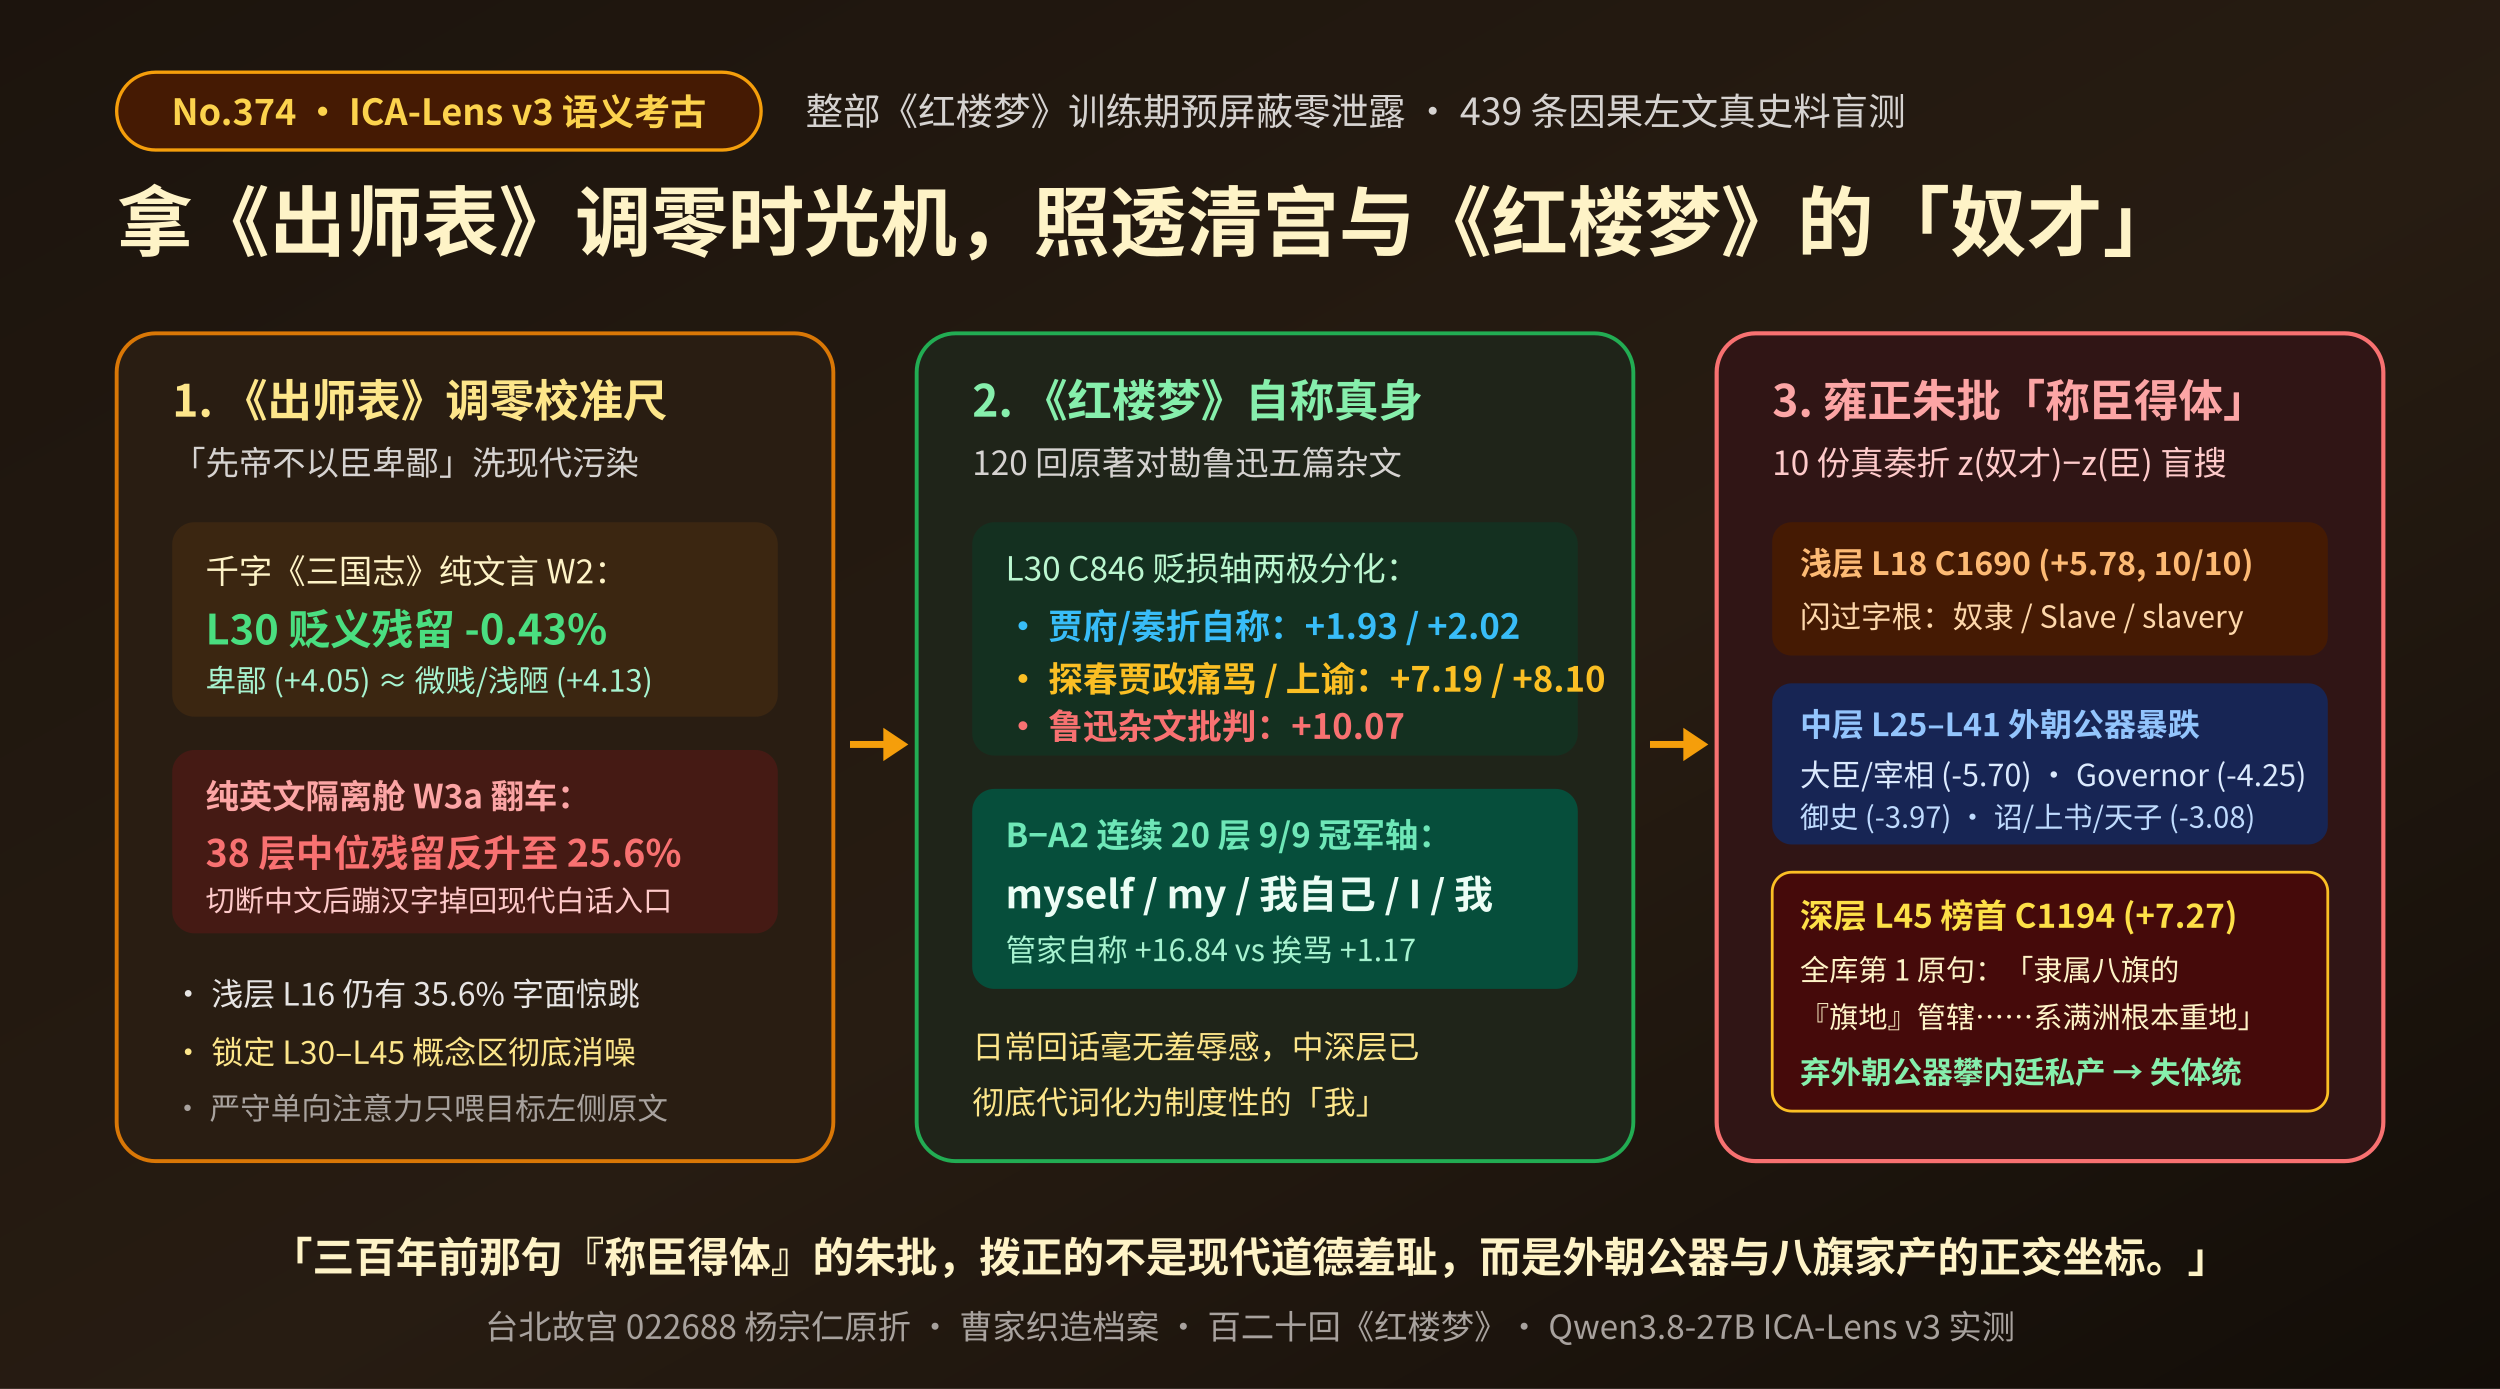
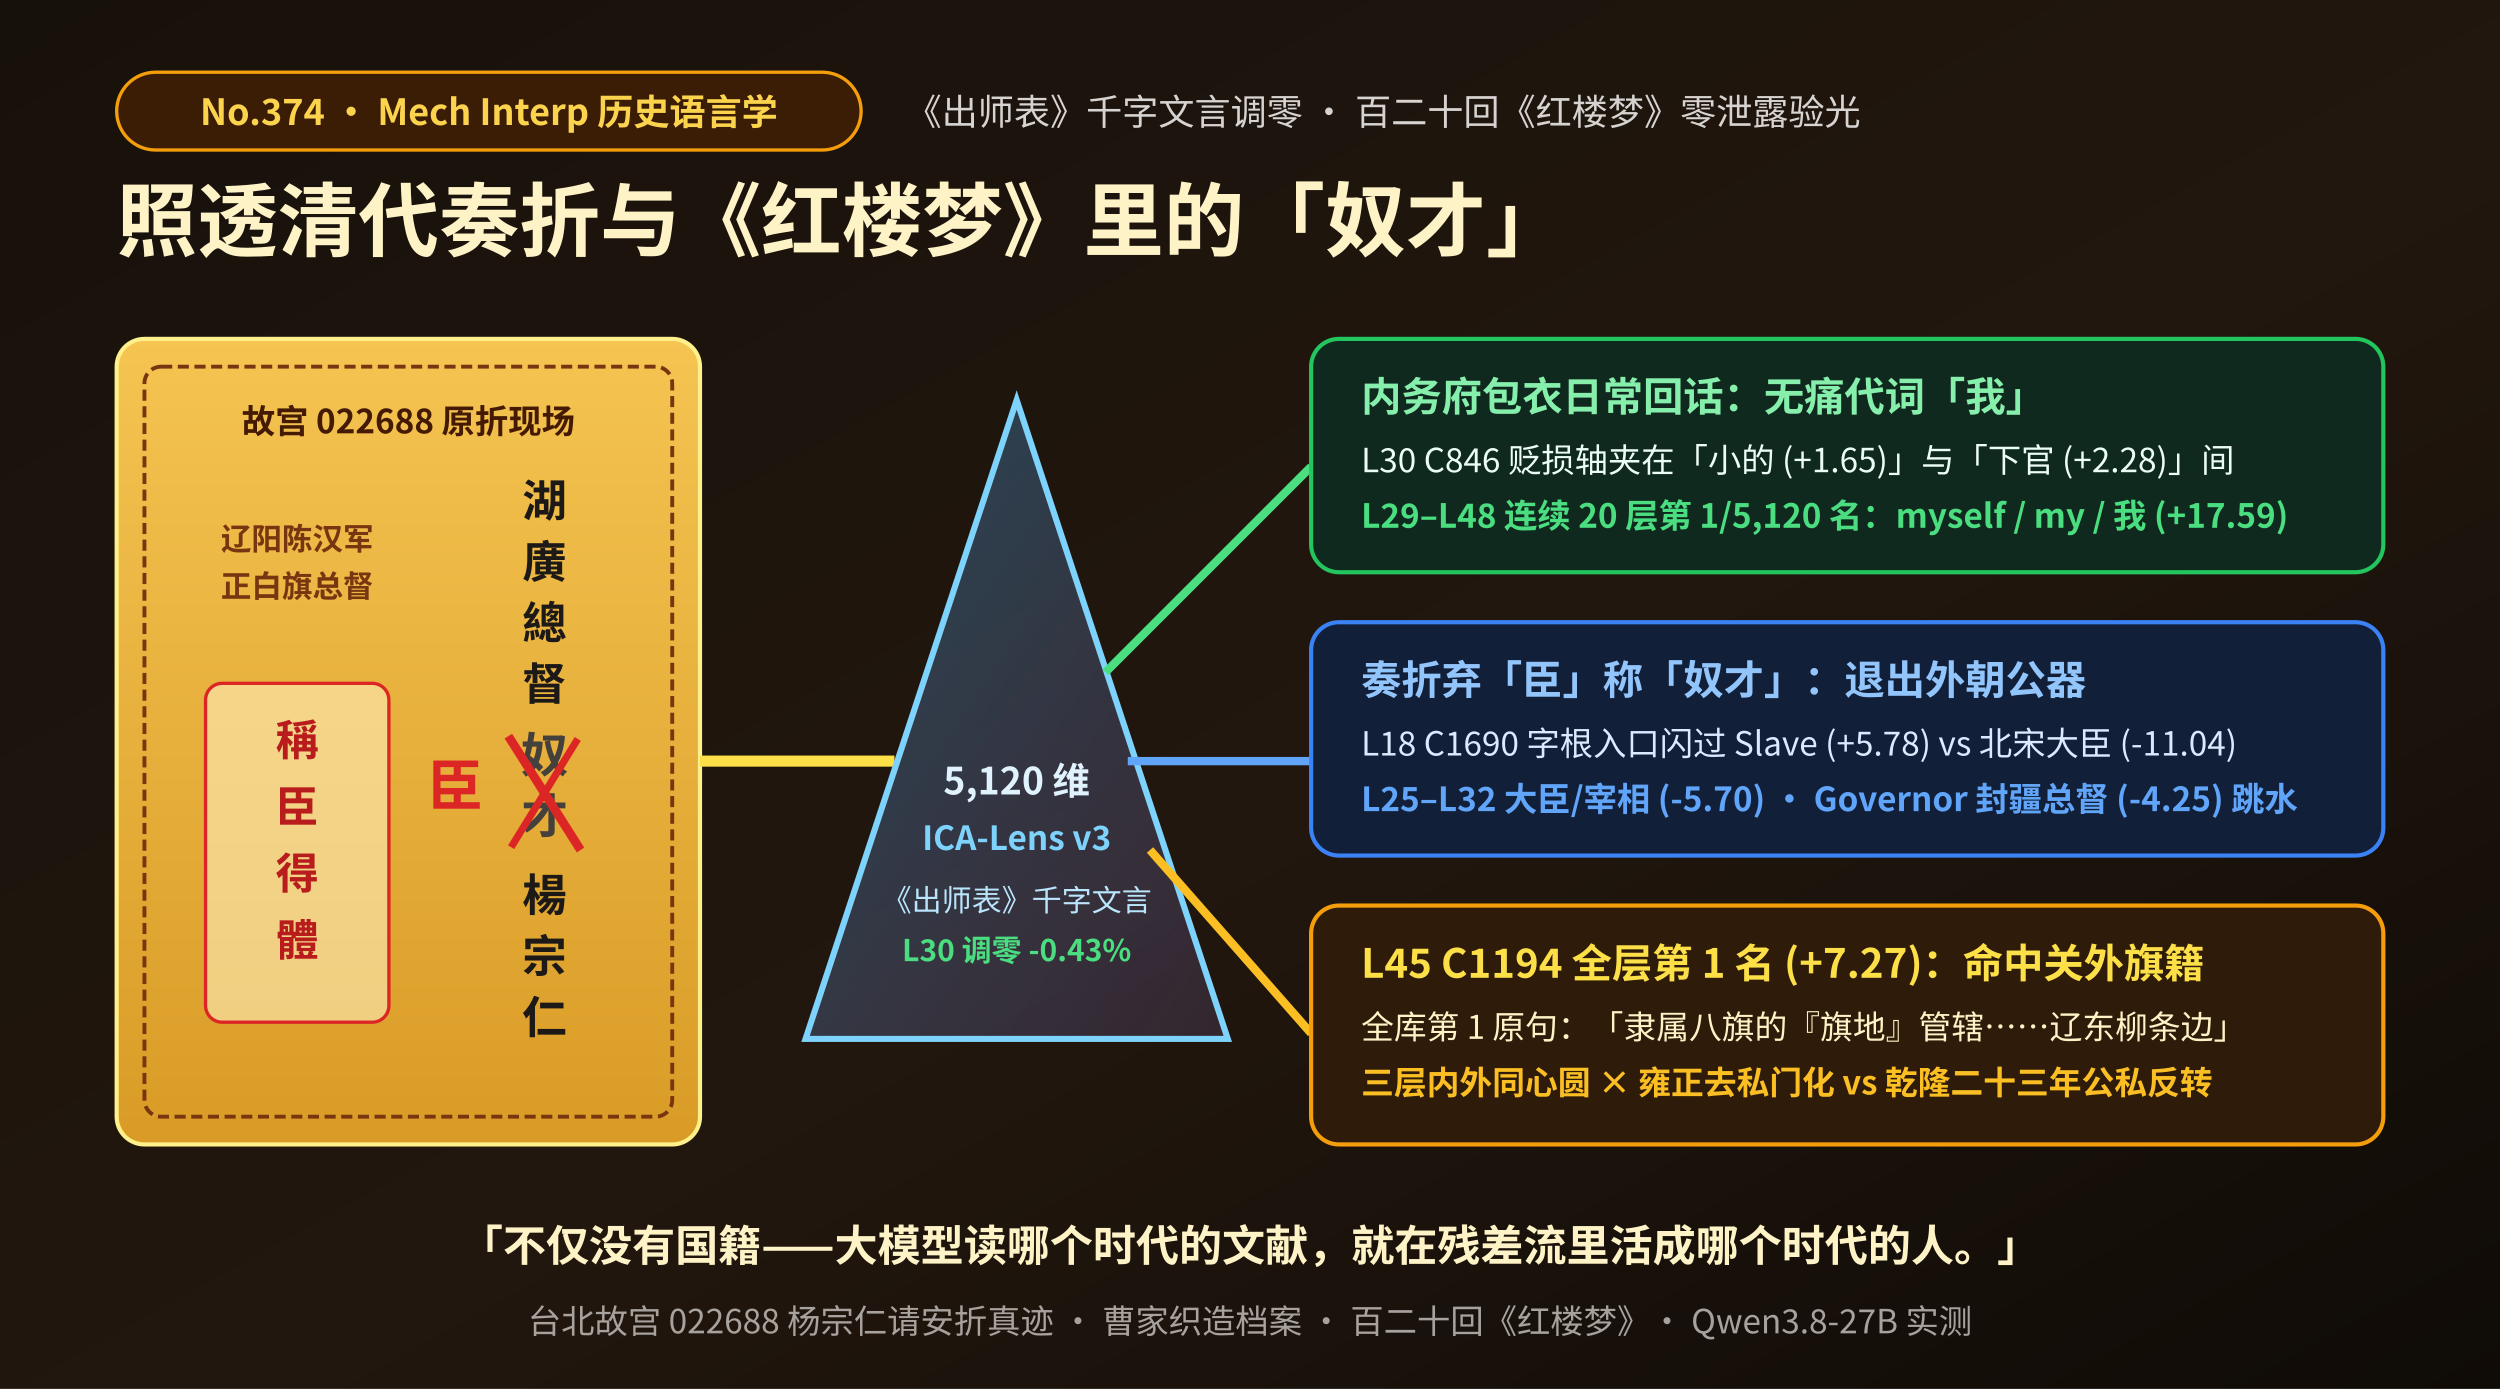
<svg xmlns="http://www.w3.org/2000/svg" viewBox="0 0 900 500" width="900" height="500" font-family="'WenQuanYi Micro Hei','Noto Sans CJK SC',sans-serif">
  <defs>
    <linearGradient id="bg374" x1="0" y1="0" x2="1" y2="1">
-       <stop offset="0" stop-color="#1c140d" />
-       <stop offset="0.55" stop-color="#271c12" />
-       <stop offset="1" stop-color="#120d08" />
+       <stop offset="0" stop-color="#17110b" />
+       <stop offset="0.55" stop-color="#22170e" />
+       <stop offset="1" stop-color="#0f0b07" />
    </linearGradient>
-     <linearGradient id="goldGlow" x1="0" y1="0" x2="0" y2="1">
-       <stop offset="0" stop-color="#f59e0b" stop-opacity="0.22" />
-       <stop offset="1" stop-color="#f59e0b" stop-opacity="0.03" />
+     <linearGradient id="memorialYellow" x1="0" y1="0" x2="0" y2="1">
+       <stop offset="0" stop-color="#f5c451" />
+       <stop offset="1" stop-color="#d99b26" />
+     </linearGradient>
+     <linearGradient id="prismFill" x1="0" y1="0" x2="1" y2="1">
+       <stop offset="0" stop-color="#38bdf8" stop-opacity="0.32" />
+       <stop offset="1" stop-color="#a78bfa" stop-opacity="0.14" />
    </linearGradient>
  </defs>
  <rect width="900" height="500" fill="url(#bg374)" />
-   <rect x="42" y="26" width="232" height="28" rx="14" fill="#451a03" stroke="#f59e0b" stroke-width="1.2" />
-   <text x="158" y="45" text-anchor="middle" font-size="13" font-weight="bold" fill="#fcd34d">No.374 · ICA-Lens v3 语义考古</text>
-   <text x="290" y="45" font-size="13.5" fill="#d6d3d1">整部《红楼梦》训练期预屏蔽零泄露 · 439 条因果左文真史料盲测</text>
-   <text x="42" y="90" font-size="27.5" font-weight="bold" fill="#fef3c7">拿《出师表》调零时光机，照透清宫与《红楼梦》的「奴才」</text>
-   <rect x="42" y="120" width="258" height="298" rx="14" fill="#291d12" stroke="#d97706" stroke-width="1.4" />
-   <text x="62" y="150" font-size="16" font-weight="bold" fill="#fde68a">1. 《出师表》调零校准尺</text>
-   <text x="62" y="171" font-size="12" fill="#d6d3d1">「先帝不以臣卑鄙」洗现代污染</text>
-   <rect x="62" y="188" width="218" height="70" rx="8" fill="#3b2611" />
-   <text x="74" y="210" font-size="12" fill="#fef3c7">千字《三国志》纯文言 W2：</text>
-   <text x="74" y="232" font-size="15" font-weight="bold" fill="#4ade80">L30 贬义残留 -0.43%</text>
-   <text x="74" y="249" font-size="11" fill="#a7f3d0">卑鄙 (+4.05) ≈ 微贱/浅陋 (+4.13)</text>
-   <rect x="62" y="270" width="218" height="66" rx="8" fill="#451a14" />
-   <text x="74" y="291" font-size="12" font-weight="bold" fill="#fca5a5">纯英文隔离舱 W3a 翻车：</text>
-   <text x="74" y="312" font-size="13.5" font-weight="bold" fill="#f87171">38 层中位残留反升至 25.6%</text>
-   <text x="74" y="328" font-size="10.5" fill="#fecaca">切断中文后蹦汉字掉回现代白话入口</text>
-   <text x="62" y="362" font-size="11.5" fill="#e7e5e4">• 浅层 L16 仍有 35.6% 字面惊跳</text>
-   <text x="62" y="383" font-size="11.5" fill="#fde68a">• 锁定 L30–L45 概念区彻底消噪</text>
-   <text x="62" y="403" font-size="11" fill="#a8a29e">• 严守单向注意力只喂目标左侧原文</text>
-   <path d="M 306,268 L 320,268" stroke="#f59e0b" stroke-width="2.5" />
-   <polygon points="318,262 327,268 318,274" fill="#f59e0b" />
-   <rect x="330" y="120" width="258" height="298" rx="14" fill="#1f2419" stroke="#22c55e" stroke-width="1.4" stroke-opacity="0.85" />
-   <text x="350" y="150" font-size="16" font-weight="bold" fill="#86efac">2. 《红楼梦》自称真身</text>
-   <text x="350" y="171" font-size="12" fill="#d6d3d1">120 回原著对勘鲁迅五篇杂文</text>
-   <rect x="350" y="188" width="218" height="84" rx="8" fill="#143020" />
-   <text x="362" y="209" font-size="12" fill="#bbf7d0">L30 C846 贬损轴两极分化：</text>
-   <text x="362" y="230" font-size="12.5" font-weight="bold" fill="#38bdf8">• 贾府/奏折自称：+1.93 / +2.02</text>
-   <text x="362" y="249" font-size="12.5" font-weight="bold" fill="#fbbf24">• 探春贾政痛骂 / 上谕：+7.19 / +8.10</text>
-   <text x="362" y="266" font-size="12.5" font-weight="bold" fill="#f87171">• 鲁迅杂文批判：+10.07</text>
-   <rect x="350" y="284" width="218" height="72" rx="8" fill="#064e3b" />
-   <text x="362" y="305" font-size="12" font-weight="bold" fill="#6ee7b7">B−A2 连续 20 层 9/9 冠军轴：</text>
-   <text x="362" y="327" font-size="14" font-weight="bold" fill="#ecfdf5">myself / my / 我自己 / I / 我</text>
-   <text x="362" y="346" font-size="11" fill="#a7f3d0">管家自称 +16.84 vs 挨骂 +1.17</text>
-   <text x="350" y="381" font-size="11.5" fill="#fde68a">日常回话毫无羞辱感，中深层已</text>
-   <text x="350" y="401" font-size="11.5" fill="#fde68a">彻底代词化为制度性的「我」</text>
-   <path d="M 594,268 L 608,268" stroke="#f59e0b" stroke-width="2.5" />
-   <polygon points="606,262 615,268 606,274" fill="#f59e0b" />
-   <rect x="618" y="120" width="240" height="298" rx="14" fill="#301515" stroke="#f87171" stroke-width="1.5" />
-   <text x="638" y="150" font-size="16" font-weight="bold" fill="#fca5a5">3. 雍正朱批「称臣得体」</text>
-   <text x="638" y="171" font-size="12" fill="#fecaca">10 份真奏折 z(奴才)−z(臣) 盲搜</text>
-   <rect x="638" y="188" width="200" height="48" rx="7" fill="#451a03" />
-   <text x="648" y="207" font-size="11.5" font-weight="bold" fill="#fdba74">浅层 L18 C1690 (+5.78, 10/10)</text>
-   <text x="648" y="226" font-size="11" fill="#fed7aa">闪过字根：奴隶 / Slave / slavery</text>
-   <rect x="638" y="246" width="200" height="58" rx="7" fill="#172554" />
-   <text x="648" y="265" font-size="11.5" font-weight="bold" fill="#93c5fd">中层 L25–L41 外朝公器暴跌</text>
-   <text x="648" y="283" font-size="11" fill="#dbeafe">大臣/宰相 (-5.70) · Governor (-4.25)</text>
-   <text x="648" y="298" font-size="10.5" fill="#bfdbfe">御史 (-3.97) · 诏/上书/天子 (-3.08)</text>
-   <rect x="638" y="314" width="200" height="86" rx="7" fill="#450a0a" stroke="#fbbf24" stroke-width="1" />
-   <text x="648" y="334" font-size="12" font-weight="bold" fill="#fde047">深层 L45 榜首 C1194 (+7.27)</text>
-   <text x="648" y="353" font-size="10.5" fill="#fef3c7">全库第 1 原句：「隶属八旗的</text>
-   <text x="648" y="370" font-size="10.5" fill="#fef3c7">『旗地』管辖……系满洲根本重地」</text>
-   <text x="648" y="390" font-size="11" font-weight="bold" fill="#86efac">弃外朝公器攀内廷私产 → 失体统</text>
-   <text x="450" y="458" text-anchor="middle" font-size="15" font-weight="bold" fill="#fef3c7">「三百年前那句『称臣得体』的朱批，拨正的不是现代道德羞耻，而是外朝公器与八旗家产的正交坐标。」</text>
-   <text x="450" y="482" text-anchor="middle" font-size="12" fill="#a8a29e">台北故宫 022688 杨宗仁原折 · 曹家织造档案 · 百二十回《红楼梦》· Qwen3.8-27B ICA-Lens v3 实测</text>
+   <rect x="42" y="26" width="268" height="28" rx="14" fill="#3b1d06" stroke="#f59e0b" stroke-width="1.2" />
+   <text x="176" y="45" text-anchor="middle" font-size="13" font-weight="bold" fill="#fcd34d">No.374 · Mech Interp 历史语言学</text>
+   <text x="326" y="45" font-size="13" fill="#d6d3d1">《出师表》千字文言调零 · 百二十回《红楼梦》零泄露验光</text>
+   <text x="42" y="90" font-size="29" font-weight="bold" fill="#fef3c7">照透清代奏折与《红楼梦》里的「奴才」</text>
+   <rect x="42" y="122" width="210" height="290" rx="10" fill="url(#memorialYellow)" stroke="#fef08a" stroke-width="1.5" />
+   <rect x="52" y="132" width="190" height="270" rx="6" fill="none" stroke="#78350f" stroke-width="1.4" stroke-dasharray="4 2" />
+   <text x="147" y="156" text-anchor="middle" font-size="12" font-weight="bold" fill="#451a03">故宫 022688 原折现场</text>
+   <text x="196" y="186" text-anchor="middle" font-size="16" font-weight="bold" fill="#1c1917">湖</text>
+   <text x="196" y="208" text-anchor="middle" font-size="16" font-weight="bold" fill="#1c1917">廣</text>
+   <text x="196" y="230" text-anchor="middle" font-size="16" font-weight="bold" fill="#1c1917">總</text>
+   <text x="196" y="252" text-anchor="middle" font-size="16" font-weight="bold" fill="#1c1917">督</text>
+   <text x="196" y="278" text-anchor="middle" font-size="17" font-weight="bold" fill="#44403c">奴</text>
+   <text x="196" y="300" text-anchor="middle" font-size="17" font-weight="bold" fill="#44403c">才</text>
+   <text x="196" y="328" text-anchor="middle" font-size="16" font-weight="bold" fill="#1c1917">楊</text>
+   <text x="196" y="350" text-anchor="middle" font-size="16" font-weight="bold" fill="#1c1917">宗</text>
+   <text x="196" y="372" text-anchor="middle" font-size="16" font-weight="bold" fill="#1c1917">仁</text>
+   <line x1="183" y1="265" x2="209" y2="306" stroke="#dc2626" stroke-width="3.2" />
+   <line x1="208" y1="266" x2="184" y2="305" stroke="#dc2626" stroke-width="2.6" />
+   <text x="164" y="290" text-anchor="middle" font-size="20" font-weight="bold" fill="#dc2626">臣</text>
+   <rect x="74" y="246" width="66" height="122" rx="6" fill="#fef3c7" fill-opacity="0.55" stroke="#dc2626" stroke-width="1.2" />
+   <text x="107" y="272" text-anchor="middle" font-size="15.5" font-weight="bold" fill="#b91c1c">稱</text>
+   <text x="107" y="296" text-anchor="middle" font-size="15.5" font-weight="bold" fill="#b91c1c">臣</text>
+   <text x="107" y="320" text-anchor="middle" font-size="15.5" font-weight="bold" fill="#b91c1c">得</text>
+   <text x="107" y="344" text-anchor="middle" font-size="15.5" font-weight="bold" fill="#b91c1c">體</text>
+   <text x="107" y="198" text-anchor="middle" font-size="11" font-weight="bold" fill="#78350f">辽阳陈汉军</text>
+   <text x="107" y="215" text-anchor="middle" font-size="11" font-weight="bold" fill="#78350f">正白旗总督</text>
+   <line x1="252" y1="274" x2="322" y2="274" stroke="#fde047" stroke-width="4" />
+   <polygon points="366,144 290,374 442,374" fill="url(#prismFill)" stroke="#7dd3fc" stroke-width="2.2" />
+   <text x="366" y="286" text-anchor="middle" font-size="13.5" font-weight="bold" fill="#e0f2fe">5,120 维</text>
+   <text x="366" y="306" text-anchor="middle" font-size="12" font-weight="bold" fill="#7dd3fc">ICA-Lens v3</text>
+   <text x="366" y="328" text-anchor="middle" font-size="10.8" fill="#bae6fd">《出师表》千字文言</text>
+   <text x="366" y="346" text-anchor="middle" font-size="10.8" font-weight="bold" fill="#4ade80">L30 调零 -0.43%</text>
+   <line x1="398" y1="242" x2="472" y2="168" stroke="#4ade80" stroke-width="3" />
+   <line x1="406" y1="274" x2="472" y2="274" stroke="#60a5fa" stroke-width="3" />
+   <line x1="414" y1="306" x2="472" y2="372" stroke="#fbbf24" stroke-width="3" />
+   <rect x="472" y="122" width="386" height="84" rx="10" fill="#0f291e" stroke="#22c55e" stroke-width="1.5" />
+   <text x="490" y="148" font-size="14.5" font-weight="bold" fill="#86efac">内务府包衣日常回话：无痛代词「我」</text>
+   <text x="490" y="170" font-size="12" fill="#ecfdf5">L30 C846 贬损轴夹在「小的 (+1.65)」与「下官 (+2.28)」间</text>
+   <text x="490" y="190" font-size="12" font-weight="bold" fill="#4ade80">L29–L48 连续 20 层第 1/5,120 名：myself / my / 我 (+17.59)</text>
+   <rect x="472" y="224" width="386" height="84" rx="10" fill="#111f38" stroke="#3b82f6" stroke-width="1.5" />
+   <text x="490" y="250" font-size="14.5" font-weight="bold" fill="#93c5fd">奏折弃「臣」称「奴才」：退出外朝公器</text>
+   <text x="490" y="272" font-size="12" fill="#dbeafe">L18 C1690 字根入口闪过 Slave (+5.78) vs 北宋大臣 (-11.04)</text>
+   <text x="490" y="292" font-size="12" font-weight="bold" fill="#60a5fa">L25–L32 大臣/宰相 (-5.70) · Governor 封疆总督 (-4.25) 跳水</text>
+   <rect x="472" y="326" width="386" height="86" rx="10" fill="#2e1b09" stroke="#f59e0b" stroke-width="1.5" />
+   <text x="490" y="352" font-size="14.5" font-weight="bold" fill="#fde047">L45 C1194 全层第 1 名 (+7.27)：命中关外旗籍</text>
+   <text x="490" y="374" font-size="11.8" fill="#fef3c7">全库第 1 原句：「隶属八旗的『旗地』管辖……辽东柳条边」</text>
+   <text x="490" y="394" font-size="11.8" font-weight="bold" fill="#fbbf24">三层内外同心圆 × 雍正去私门化 vs 乾隆二十三年公私反转</text>
+   <text x="450" y="454" text-anchor="middle" font-size="15.5" font-weight="bold" fill="#fef3c7">「不仅没有国籍——大模型读哪个时代的文献，就在残差流里活成哪个时代的人。」</text>
+   <text x="450" y="480" text-anchor="middle" font-size="12" fill="#a8a29e">台北故宫 022688 杨宗仁请安折真迹 · 曹家织造档案 · 百二十回《红楼梦》· Qwen3.8-27B 实测</text>
</svg>
